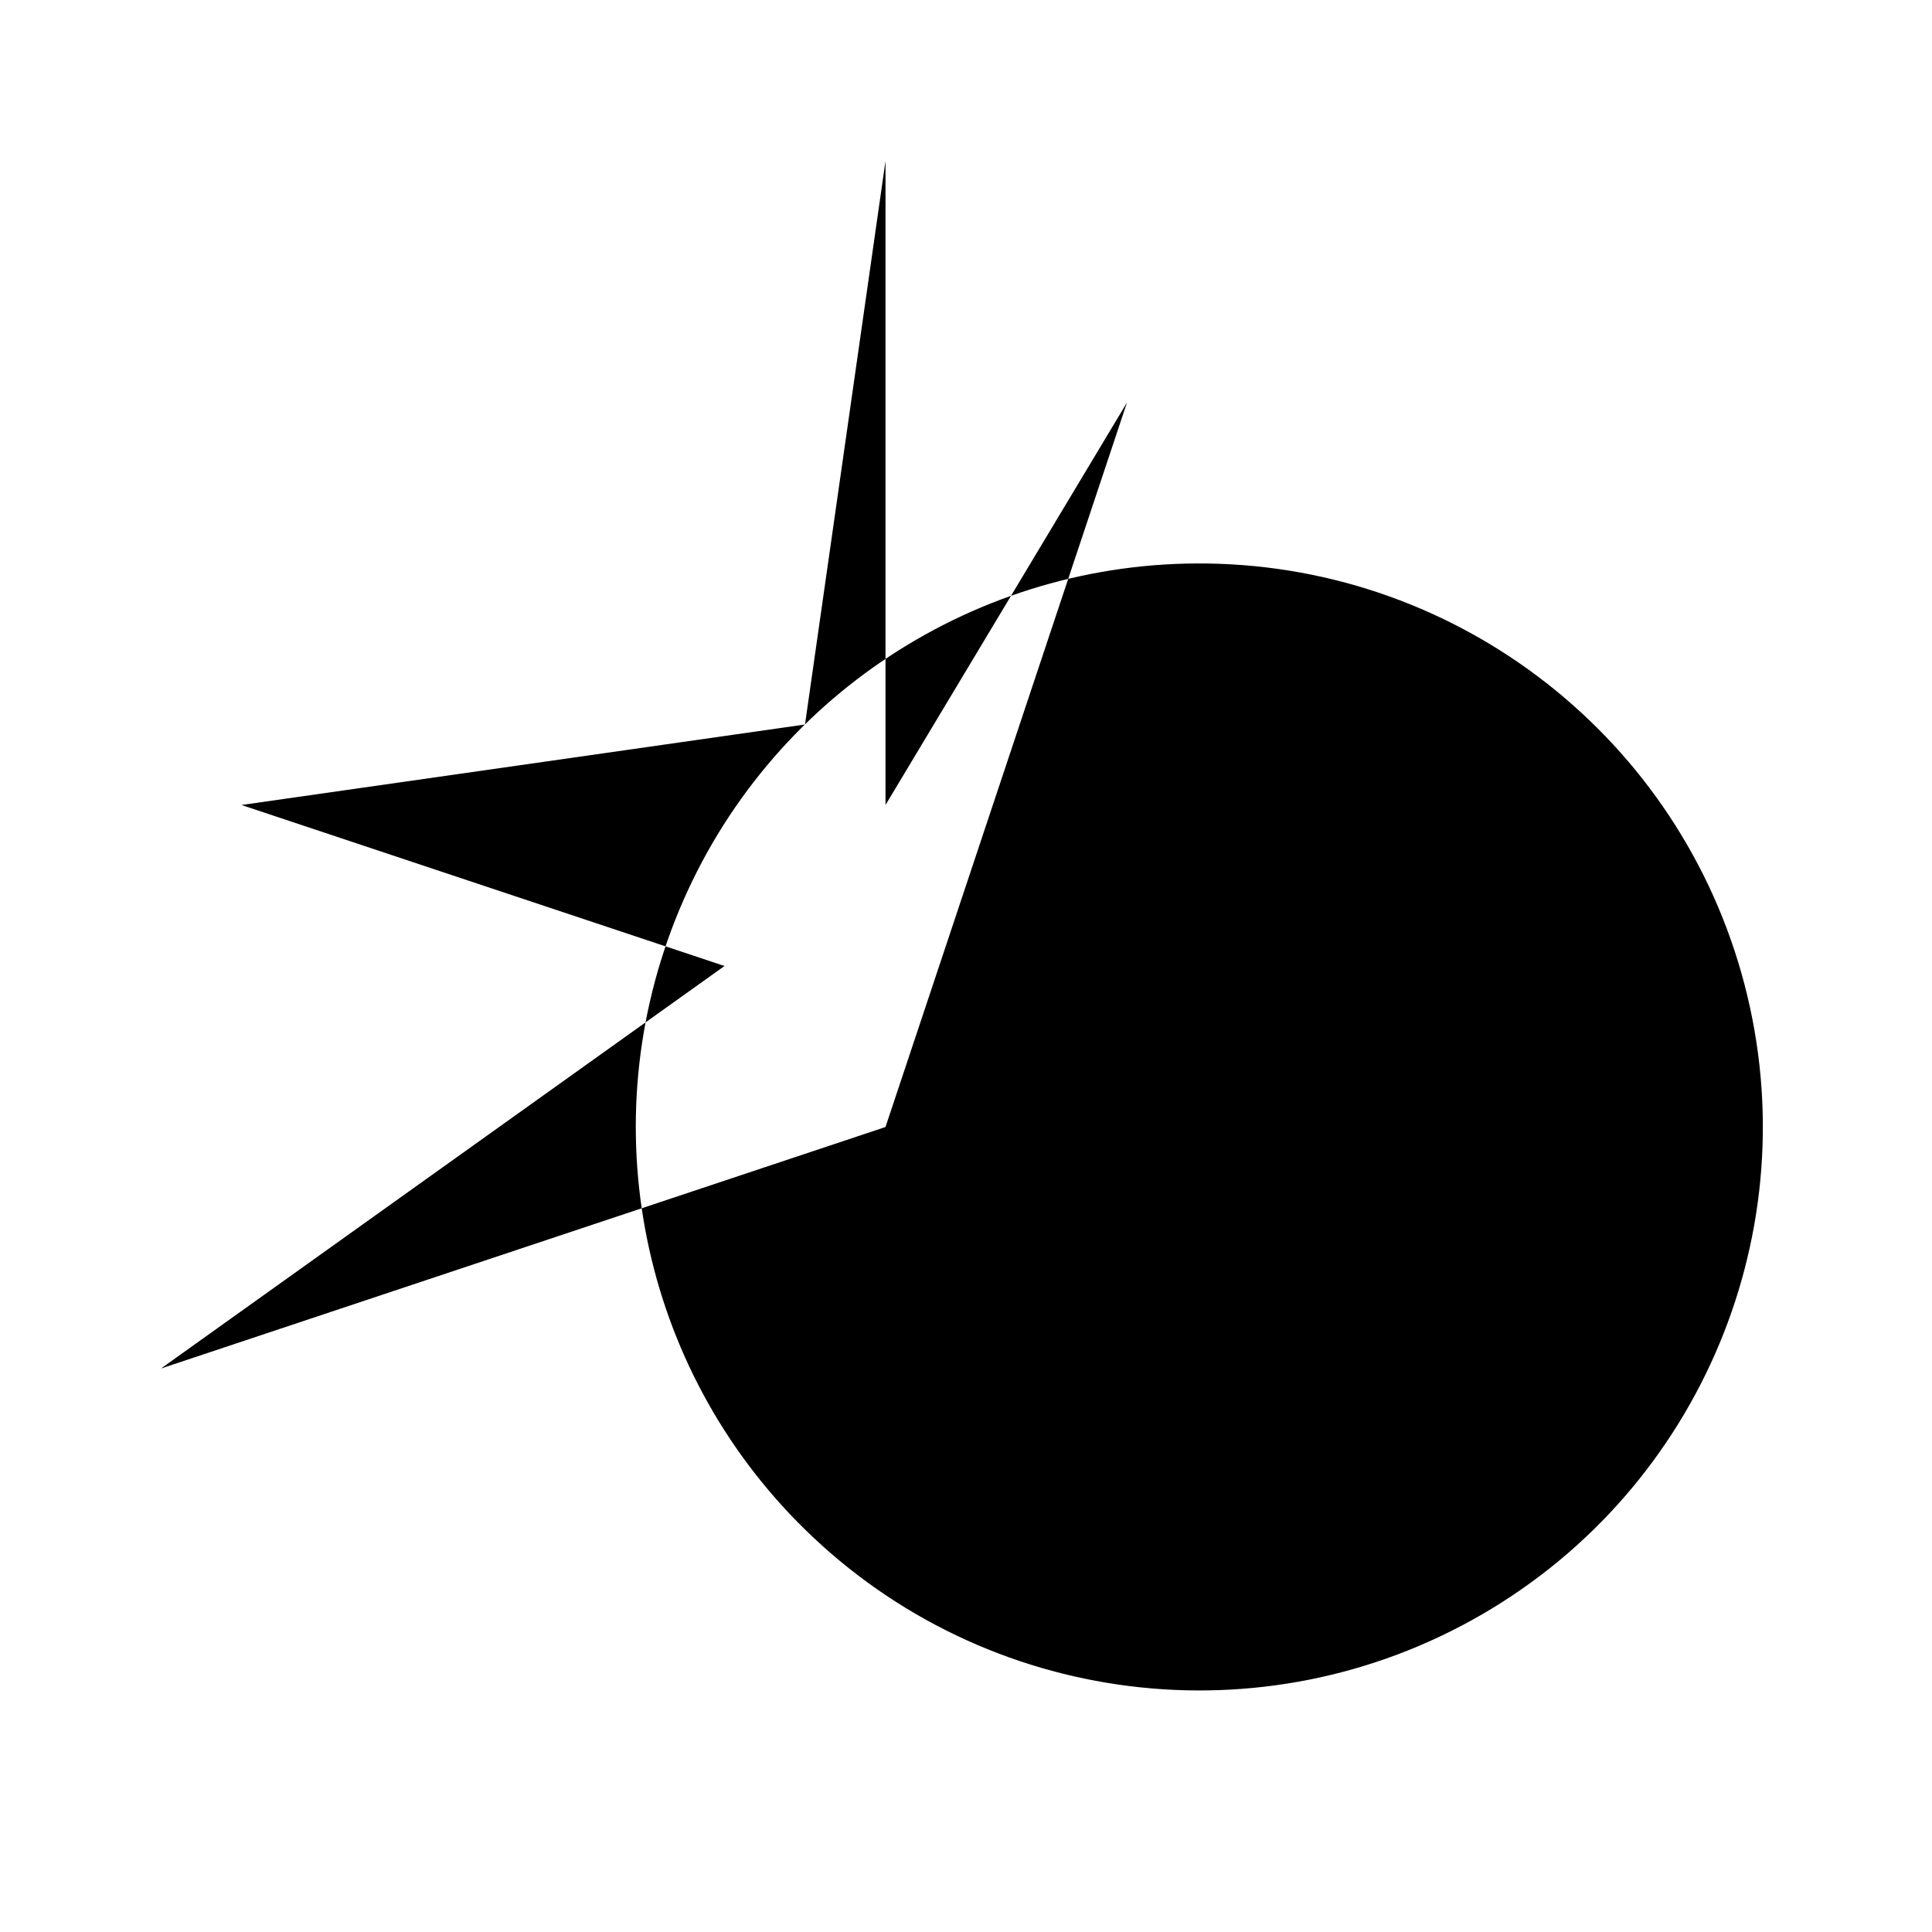
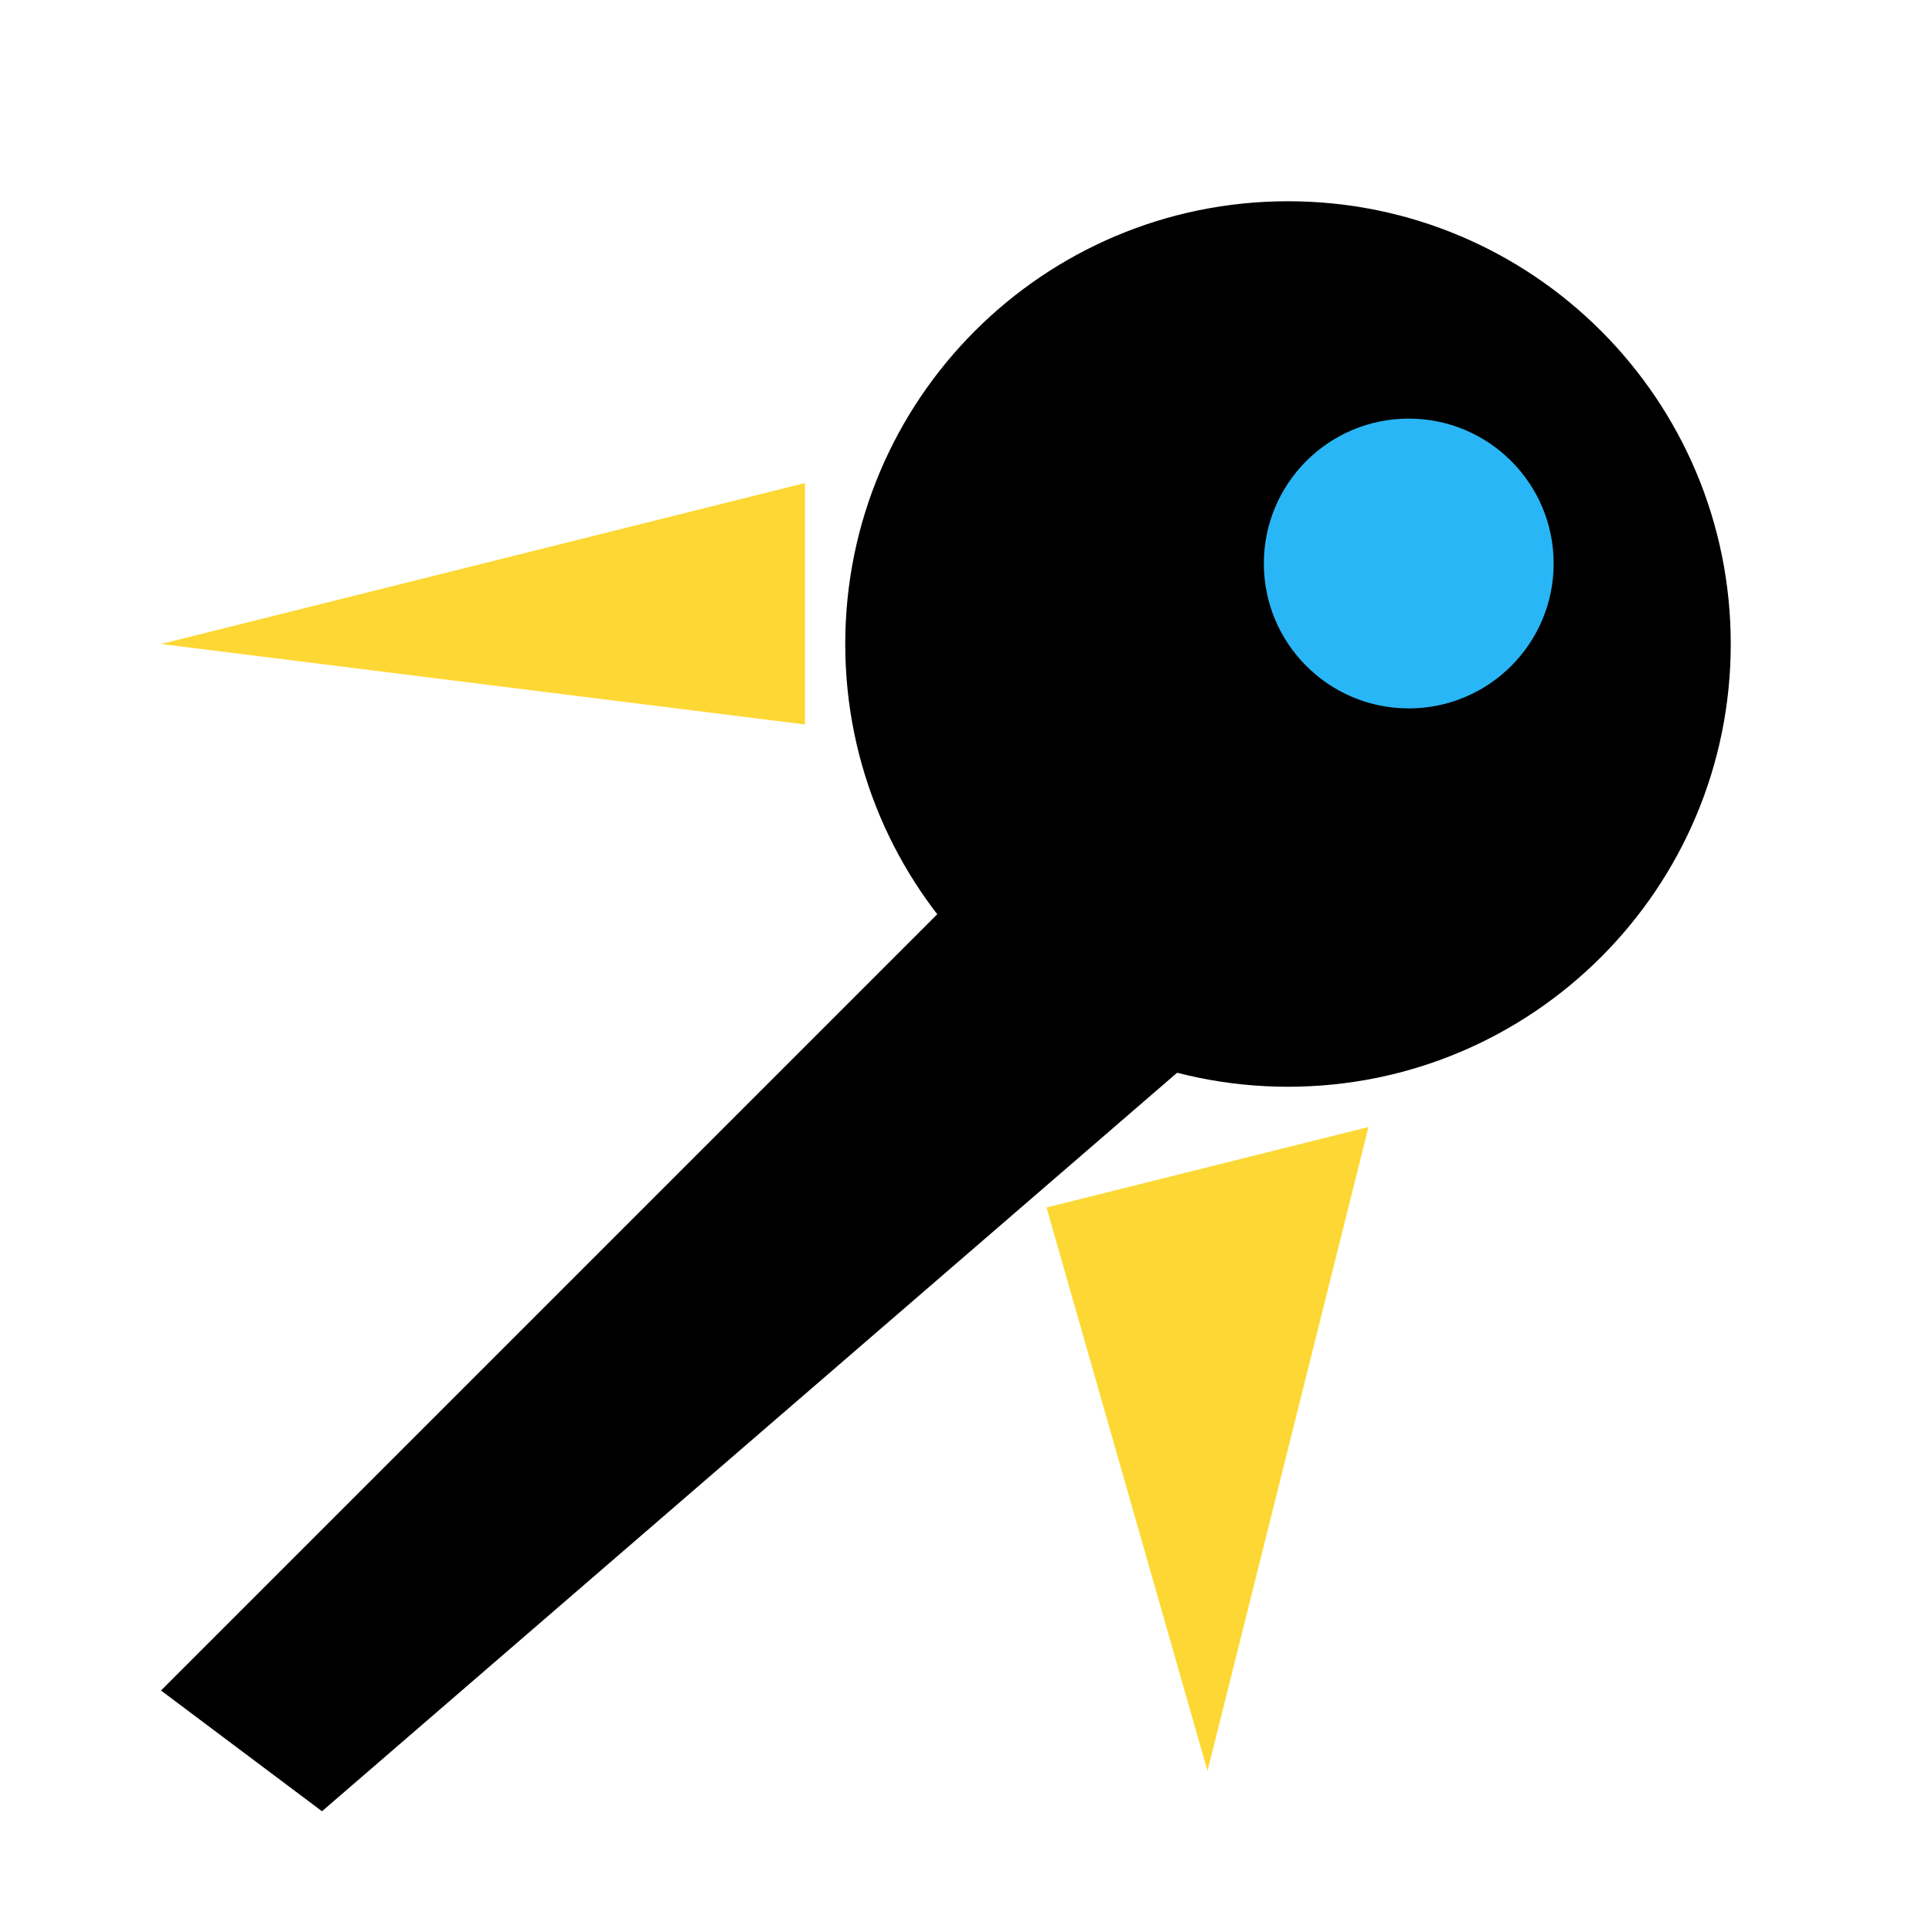
<svg xmlns="http://www.w3.org/2000/svg" viewBox="0 0 24 24">
-   <path d="M15 7a7 7 0 1 1-5 12 7 7 0 0 1 5-12zm-4-5l-1 7-7 1 6 2-7 5 9-3 3-9-3 5z" />
+   <circle cx="16" cy="8" r="5.5" />
+   <path d="M12 11L2 21L4 22.5L15 13Z" />
+   <path d="M10 6L2 8L10 9Z" fill="#fdd835" />
+   <path d="M17 14L15 22L13 15Z" fill="#fdd835" />
+   <circle cx="17.5" cy="7" r="1.8" fill="#29b6f6" />
</svg>
